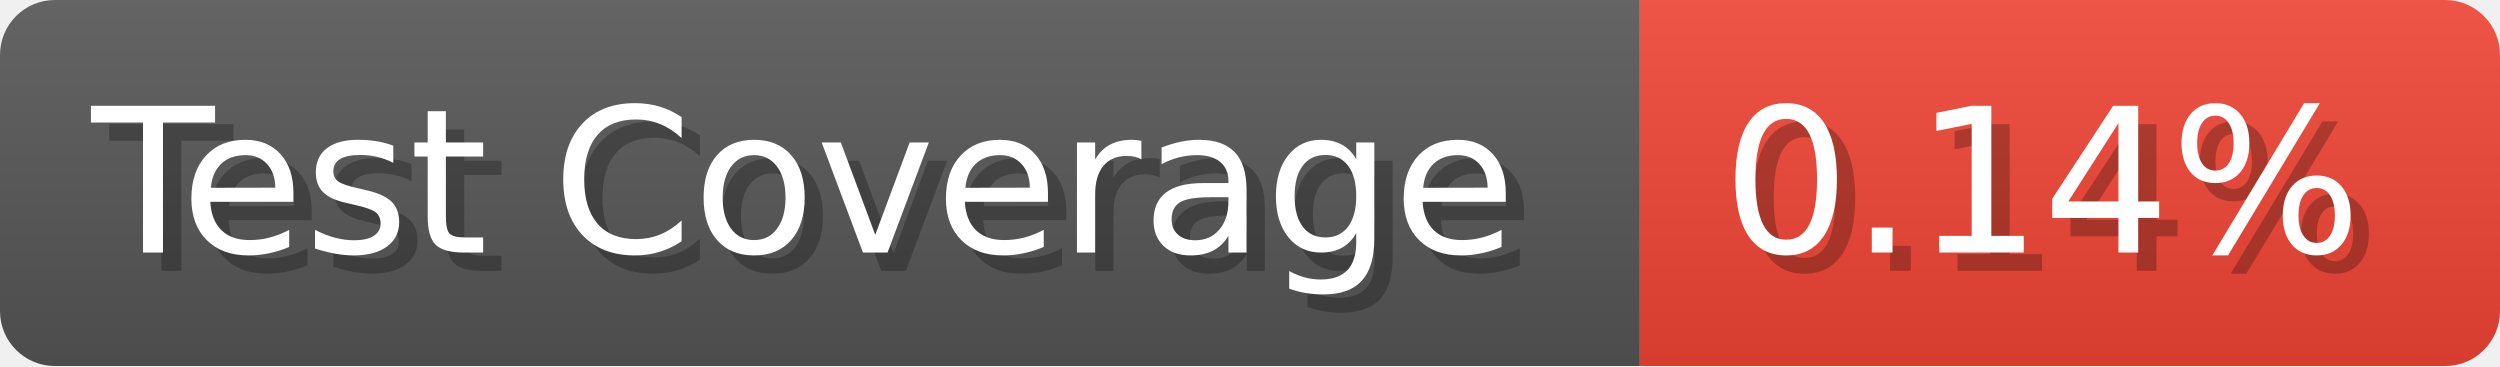
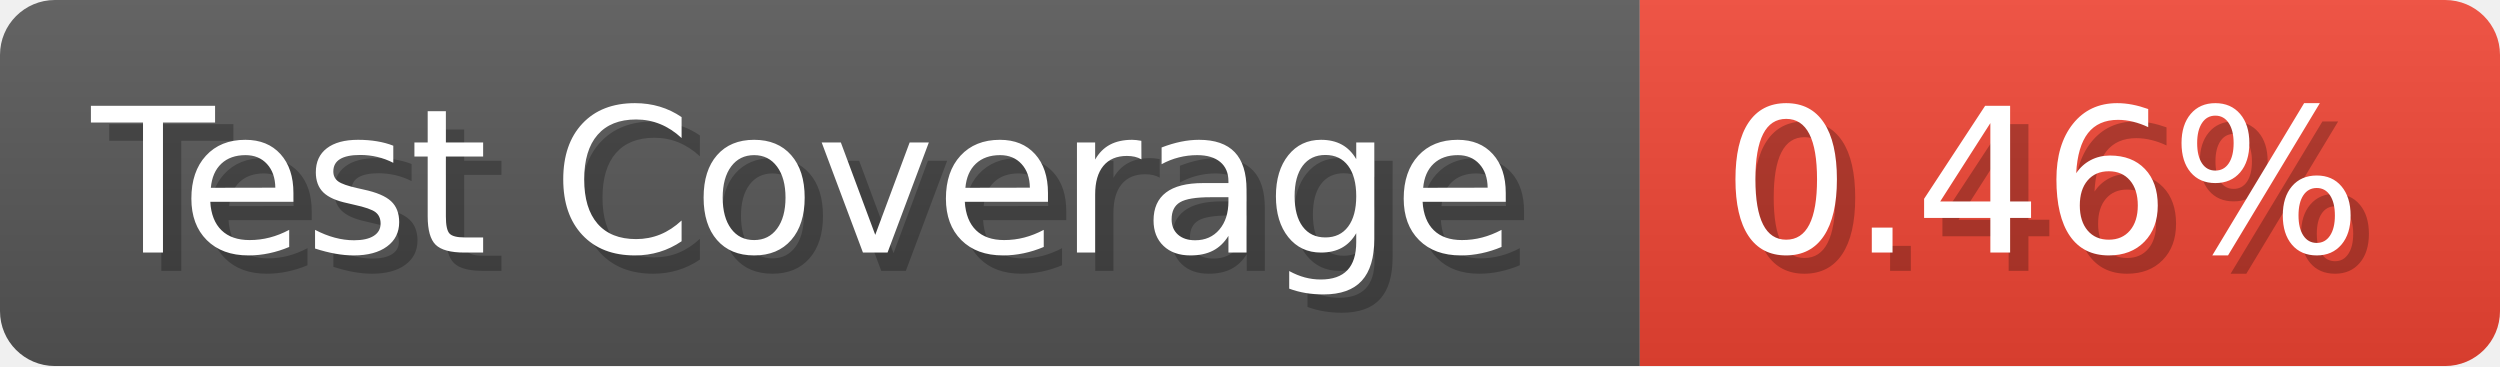
- <svg xmlns="http://www.w3.org/2000/svg" width="136.6" height="20" viewBox="0 0 1366 200" role="img" aria-label="Test Coverage: 0.14%">
+ <svg xmlns="http://www.w3.org/2000/svg" width="136.6" height="20" viewBox="0 0 1366 200" role="img" aria-label="Test Coverage: 0.46%">
  <linearGradient id="a" x2="0" y2="100%">
    <stop offset="0" stop-opacity=".1" stop-color="#EEE" />
    <stop offset="1" stop-opacity=".1" />
  </linearGradient>
  <mask id="m">
    <rect width="1366" height="200" rx="30" fill="#FFF" />
  </mask>
  <g mask="url(#m)">
    <rect width="896" height="200" fill="#555" />
    <rect width="470" height="200" fill="#E43" x="896" />
    <rect width="1366" height="200" fill="url(#a)" />
  </g>
  <g aria-hidden="true" fill="#fff" text-anchor="start" font-family="Verdana,DejaVu Sans,sans-serif" font-size="110">
    <text x="60" y="148" textLength="796" fill="#000" opacity="0.25">Test Coverage</text>
    <text x="50" y="138" textLength="796">Test Coverage</text>
-     <text x="951" y="148" textLength="370" fill="#000" opacity="0.25">0.14%</text>
-     <text x="941" y="138" textLength="370">0.14%</text>
+     <text x="951" y="148" textLength="370" fill="#000" opacity="0.25">0.46%</text>
+     <text x="941" y="138" textLength="370">0.46%</text>
  </g>
</svg>
